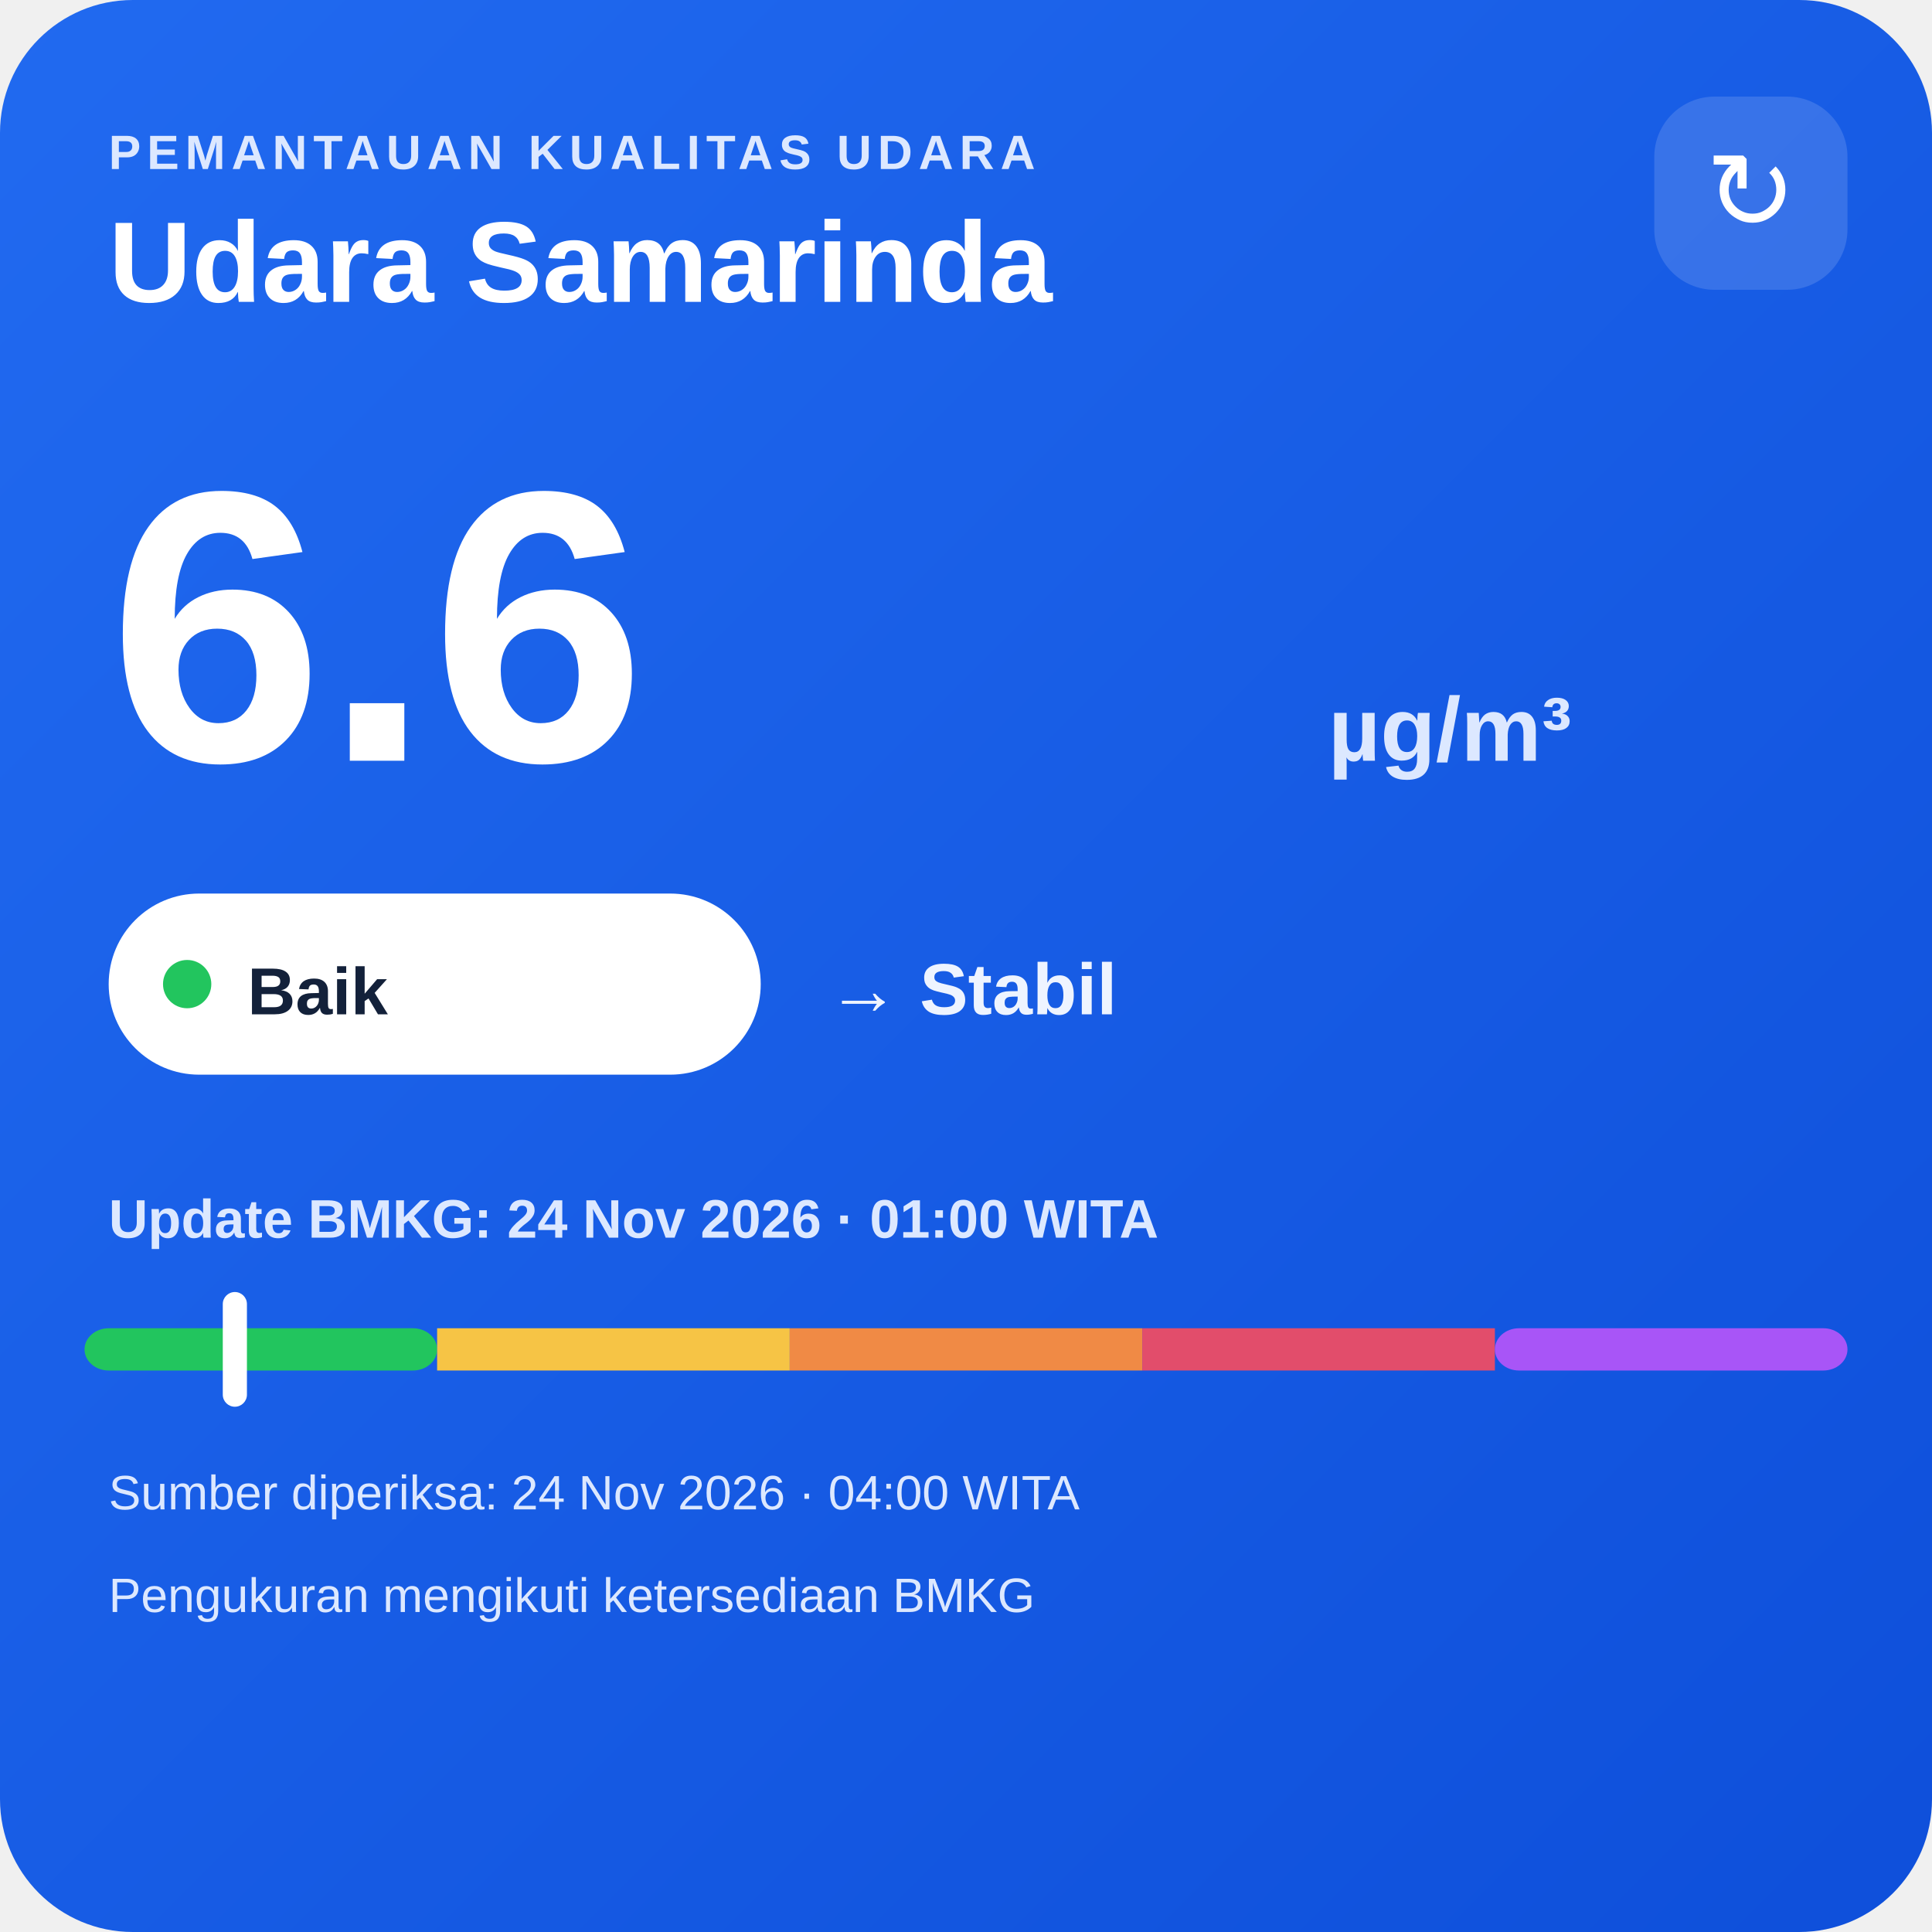
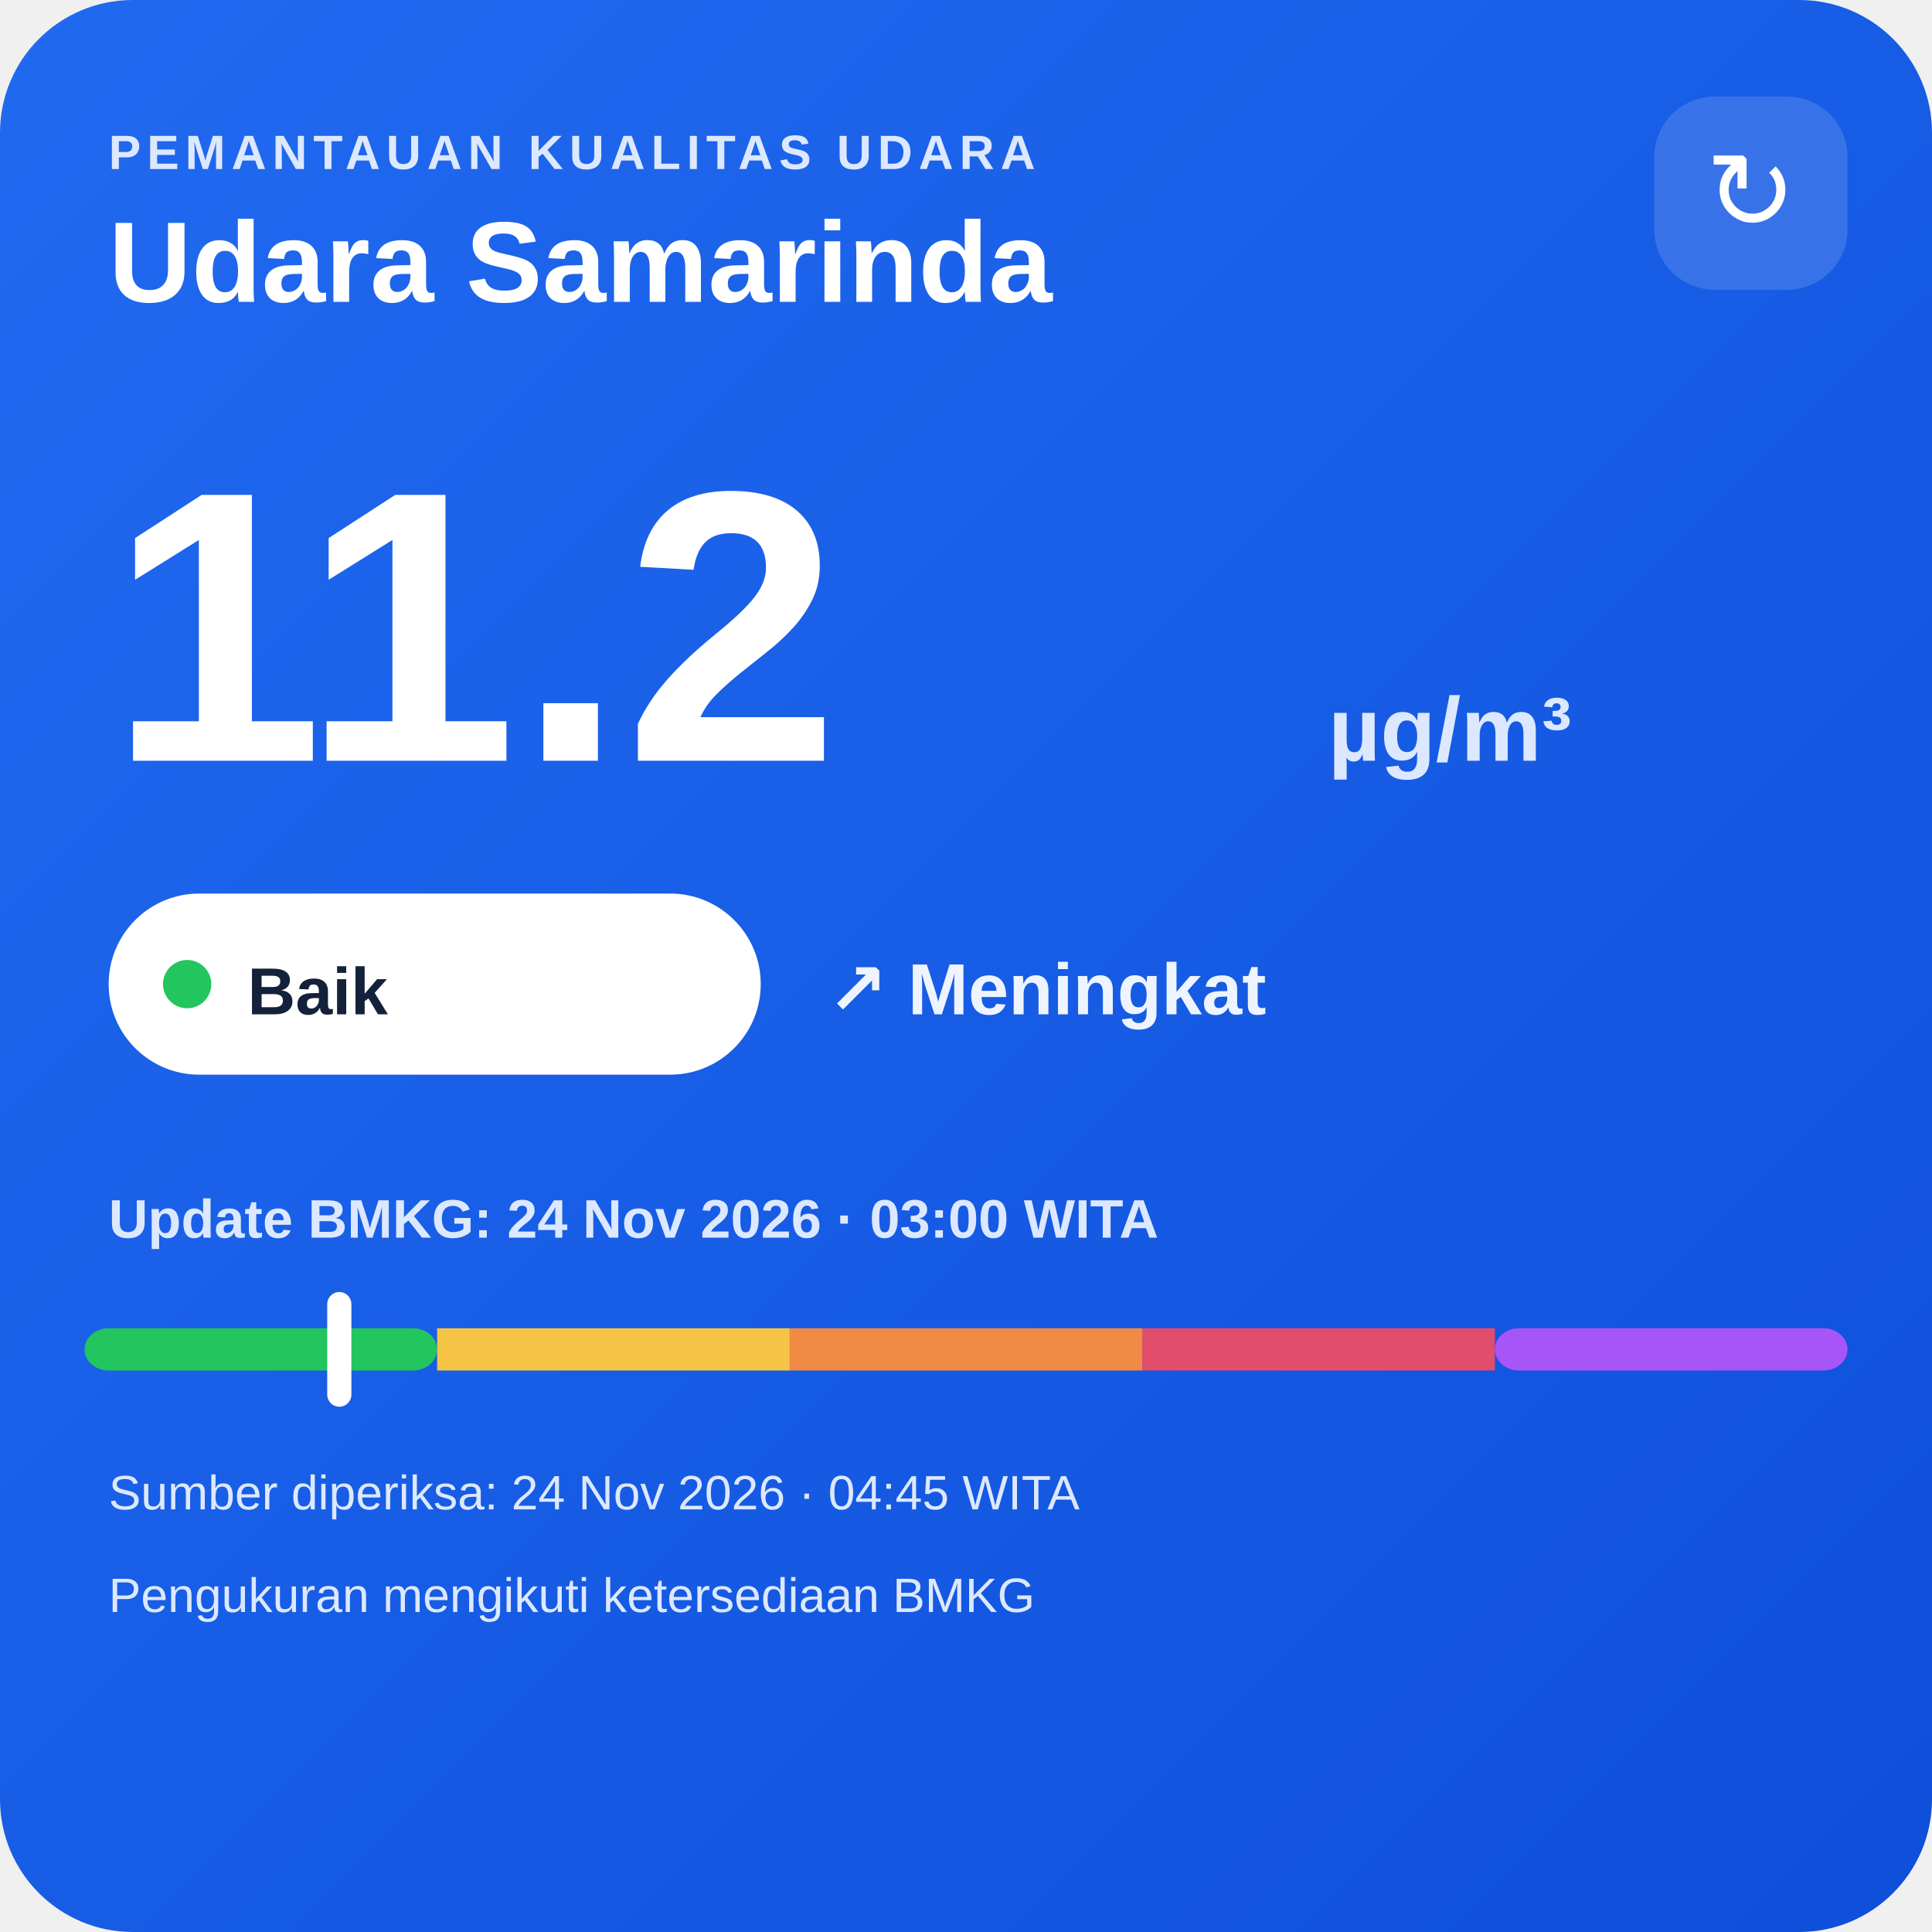
<svg xmlns="http://www.w3.org/2000/svg" width="320" height="320" viewBox="0 0 320 320">
  <defs>
    <linearGradient id="bg" x1="0" y1="0" x2="1" y2="1">
      <stop offset="0" stop-color="#216af0" />
      <stop offset="1" stop-color="#0e4fda" />
    </linearGradient>
  </defs>
  <rect width="320" height="320" rx="22" fill="url(#bg)" />
  <text x="18" y="28" fill="#dce8ff" font-family="Arial,sans-serif" font-size="8" font-weight="700" letter-spacing="1">PEMANTAUAN KUALITAS UDARA</text>
  <text x="18" y="50" fill="#ffffff" font-family="Arial,sans-serif" font-size="19" font-weight="700">Udara Samarinda</text>
  <rect x="274" y="16" width="32" height="32" rx="10" fill="#ffffff" fill-opacity=".14" />
  <text x="290" y="38" text-anchor="middle" fill="#ffffff" font-family="Arial,sans-serif" font-size="18">↻</text>
-   <text x="18" y="126" fill="#ffffff" font-family="Arial,sans-serif" font-size="64" font-weight="800">6.6</text>
+   <text x="18" y="126" fill="#ffffff" font-family="Arial,sans-serif" font-size="64" font-weight="800">11.2</text>
  <text x="220" y="126" fill="#dce8ff" font-family="Arial,sans-serif" font-size="15" font-weight="700">µg/m³</text>
  <rect x="18" y="148" width="108" height="30" rx="15" fill="#ffffff" />
  <circle cx="31" cy="163" r="4" fill="#22c55e" />
  <text x="41" y="168" fill="#13213a" font-family="Arial,sans-serif" font-size="11" font-weight="700">Baik</text>
-   <text x="137" y="168" fill="#eef4ff" font-family="Arial,sans-serif" font-size="12" font-weight="700">→ Stabil</text>
-   <text x="18" y="205" fill="#dce8ff" font-family="Arial,sans-serif" font-size="9" font-weight="700">Update BMKG: 24 Nov 2026 · 01:00 WITA</text>
+   <text x="137" y="168" fill="#eef4ff" font-family="Arial,sans-serif" font-size="12" font-weight="700">↗ Meningkat</text>
+   <text x="18" y="205" fill="#dce8ff" font-family="Arial,sans-serif" font-size="9" font-weight="700">Update BMKG: 24 Nov 2026 · 03:00 WITA</text>
  <rect x="14" y="220" width="58.4" height="7" rx="4" fill="#22c55e" />
  <rect x="72.4" y="220" width="58.4" height="7" fill="#f6c445" />
  <rect x="130.8" y="220" width="58.4" height="7" fill="#f08a45" />
  <rect x="189.2" y="220" width="58.4" height="7" fill="#e24d6b" />
  <rect x="247.6" y="220" width="58.4" height="7" rx="4" fill="#a855f7" />
-   <rect x="36.9" y="214" width="4" height="19" rx="2" fill="#ffffff" />
-   <text x="18" y="250" fill="#dce8ff" font-family="Arial,sans-serif" font-size="8">Sumber diperiksa: 24 Nov 2026 · 04:00 WITA</text>
+   <rect x="54.2" y="214" width="4" height="19" rx="2" fill="#ffffff" />
+   <text x="18" y="250" fill="#dce8ff" font-family="Arial,sans-serif" font-size="8">Sumber diperiksa: 24 Nov 2026 · 04:45 WITA</text>
  <text x="18" y="267" fill="#dce8ff" font-family="Arial,sans-serif" font-size="8">Pengukuran mengikuti ketersediaan BMKG</text>
</svg>
